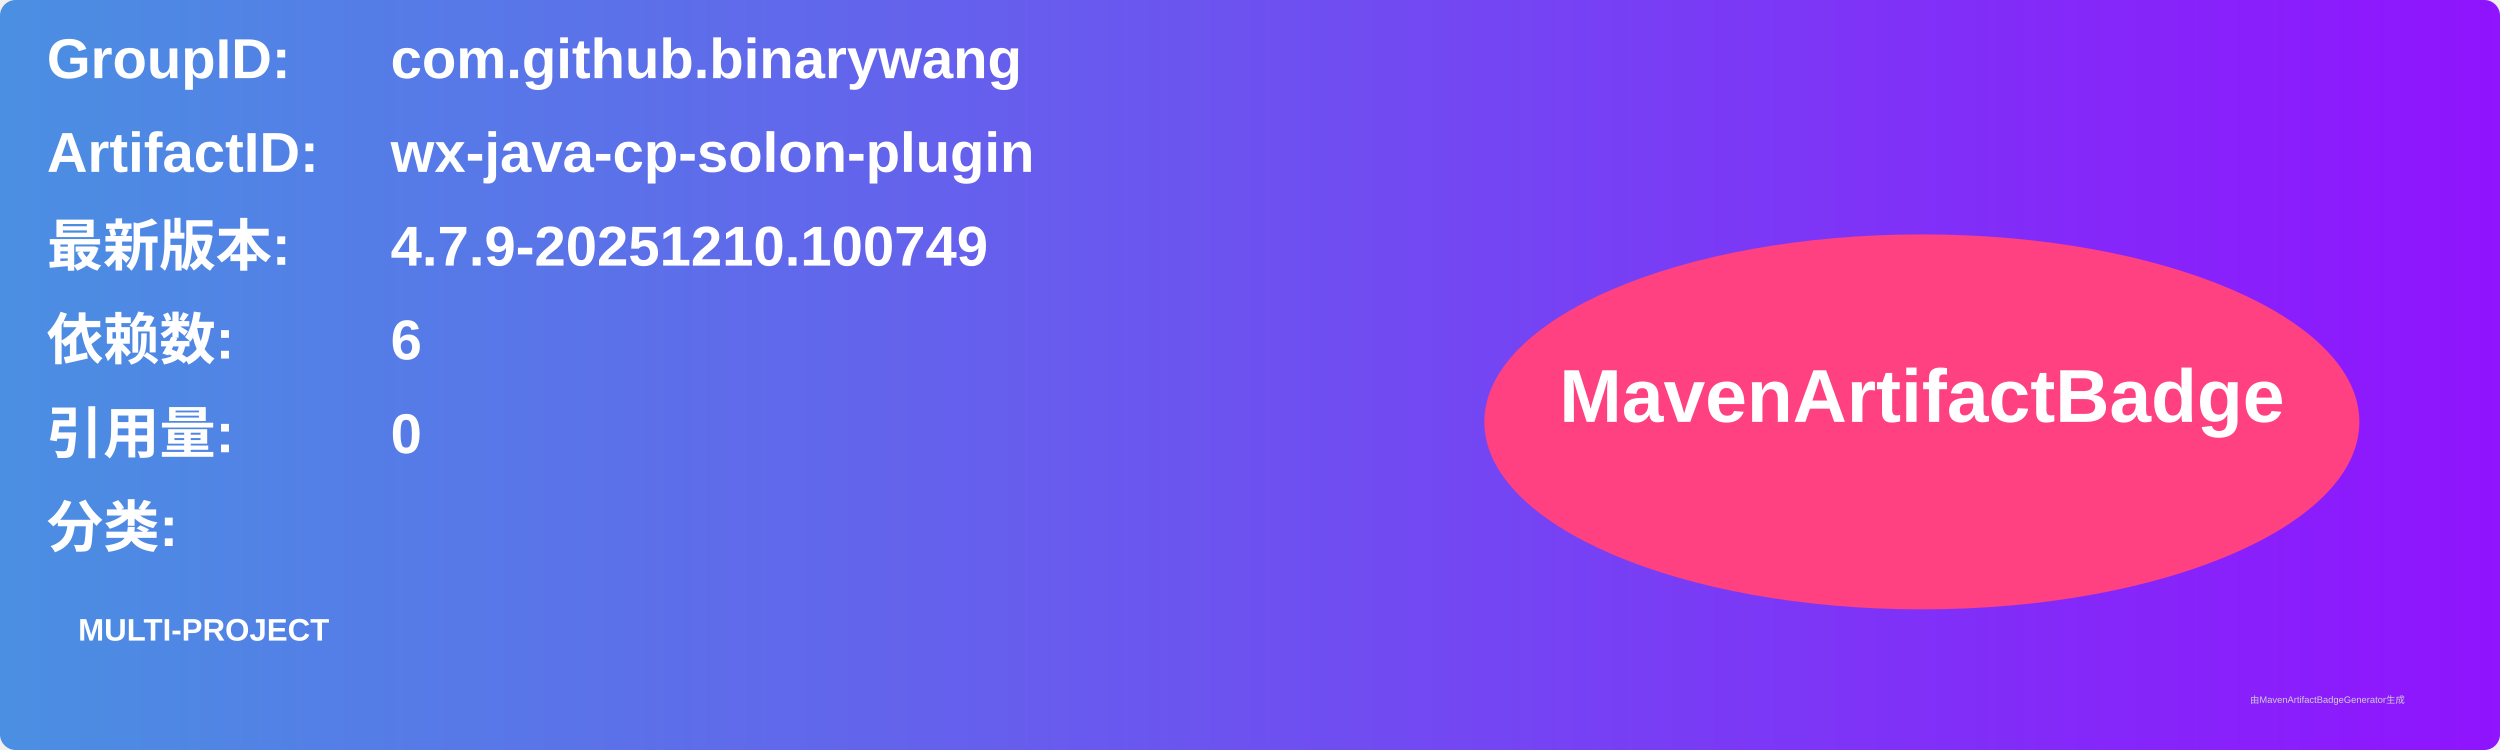
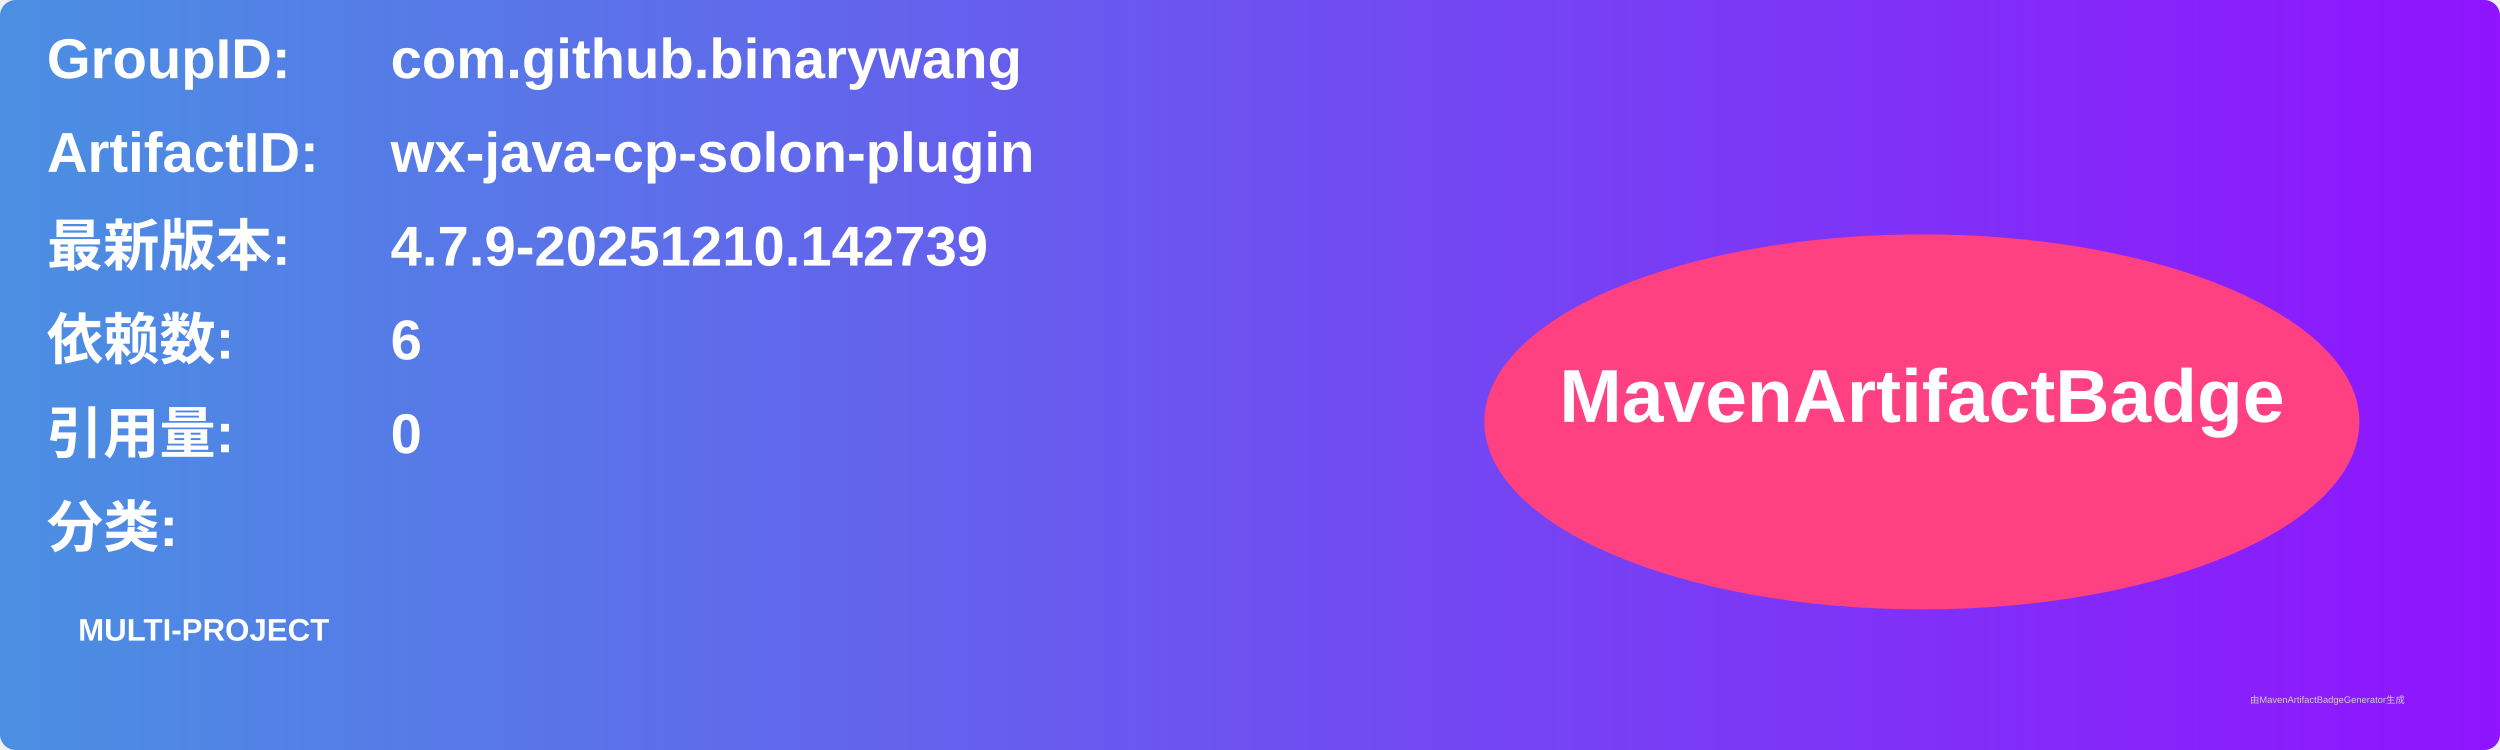
<svg xmlns="http://www.w3.org/2000/svg" width="800" height="240" viewBox="0 0 800 240">
  <linearGradient id="grad" x1="0%" y1="0%" x2="100%" y2="0%">
    <stop offset="0%" stop-color="#4a90e2" />
    <stop offset="100%" stop-color="#9013fe" />
  </linearGradient>
  <rect width="100%" height="100%" rx="5" ry="5" fill="url(#grad)" />
  <g transform="translate(15, 15)">
    <text x="0" y="10" font-family="Arial" font-size="18" fill="white" font-weight="bold" width="260">GroupID:</text>
    <text x="110" y="10" font-family="Arial" font-size="18" fill="white" font-weight="bold" width="460">com.github.binarywang</text>
    <text x="0" y="40" font-family="Arial" font-size="18" fill="white" font-weight="bold" width="260">ArtifactID:</text>
    <text x="110" y="40" font-family="Arial" font-size="18" fill="white" font-weight="bold" width="460">wx-java-cp-solon-plugin</text>
    <text x="0" y="70" font-family="Arial" font-size="18" fill="white" font-weight="bold">最新版本:</text>
    <text x="110" y="70" font-family="Arial" font-size="18" fill="white" font-weight="bold">
-       <tspan font-weight="bold">4.7.9-20251210.100749</tspan>
+       <tspan font-weight="bold">4.7.9-20251210.142739</tspan>
    </text>
    <text x="0" y="100" font-family="Arial" font-size="18" fill="white" font-weight="bold">依赖数: </text>
    <text x="110" y="100" font-family="Arial" font-size="18" fill="white">
      <tspan font-weight="bold">6</tspan>
    </text>
    <text x="0" y="130" font-family="Arial" font-size="18" fill="white" font-weight="bold">引用量: </text>
    <text x="110" y="130" font-family="Arial" font-size="18" fill="white">
      <tspan font-weight="bold">0</tspan>
    </text>
    <text x="0" y="160" font-family="Arial" font-size="18" fill="white" font-weight="bold">分类:</text>
    <text x="10" y="190" font-family="Arial" font-size="10" fill="white">
      <tspan font-weight="bold">MULTI-PROJECT</tspan>
    </text>
    <ellipse cx="600" cy="120" rx="140" ry="60" fill="#ff4081" />
    <text x="600" y="120" text-anchor="middle" font-family="Arial" font-size="24" fill="white" font-weight="bold">MavenArtifactBadge</text>
  </g>
  <text x="720" y="225" font-family="Arial" font-size="3" fill="#d0d0d0">由MavenArtifactBadgeGenerator生成</text>
</svg>
